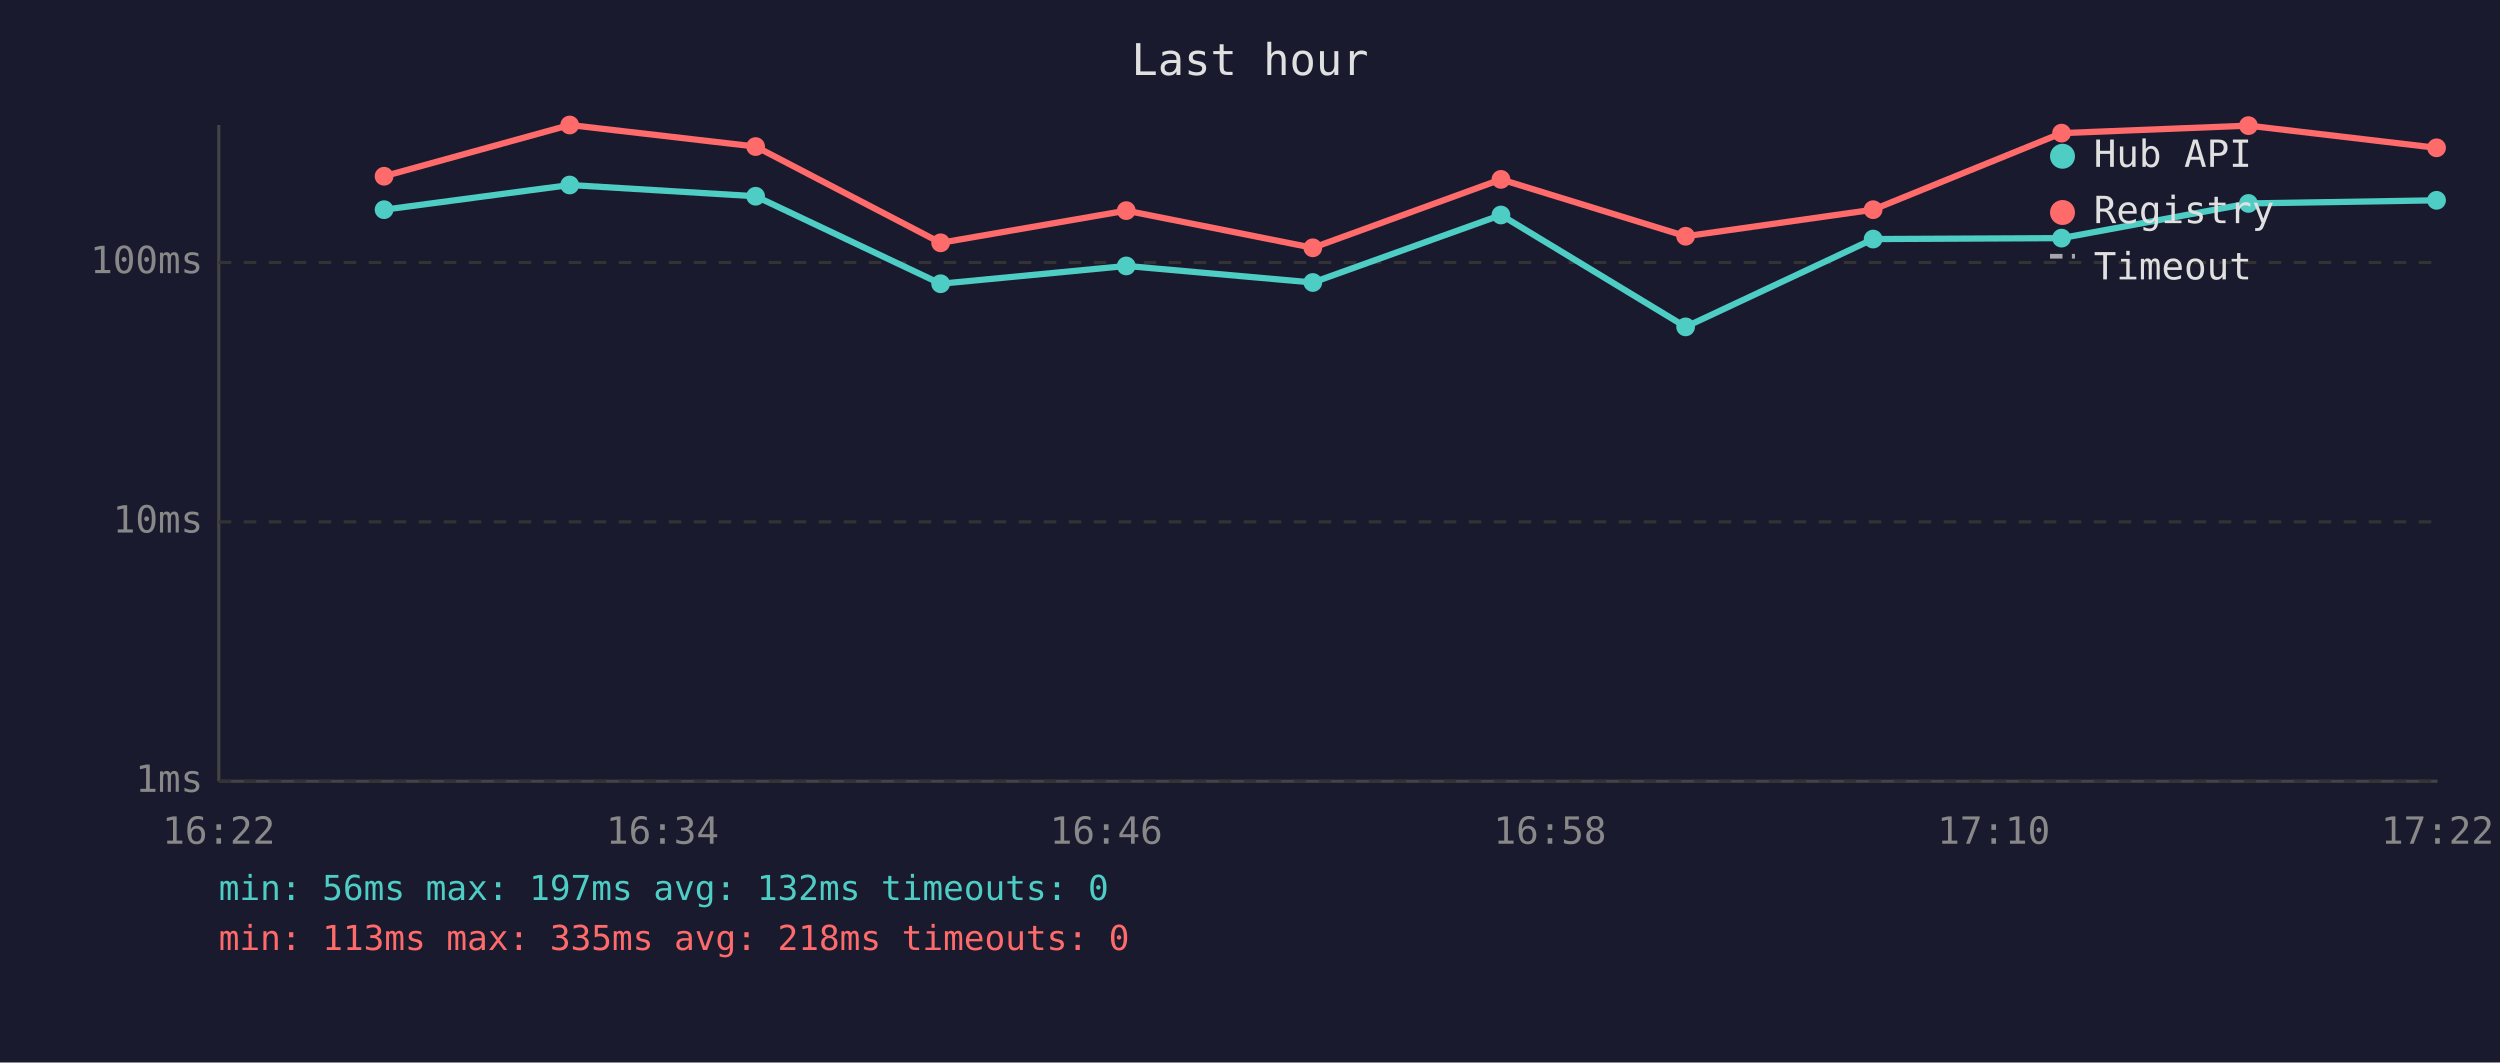
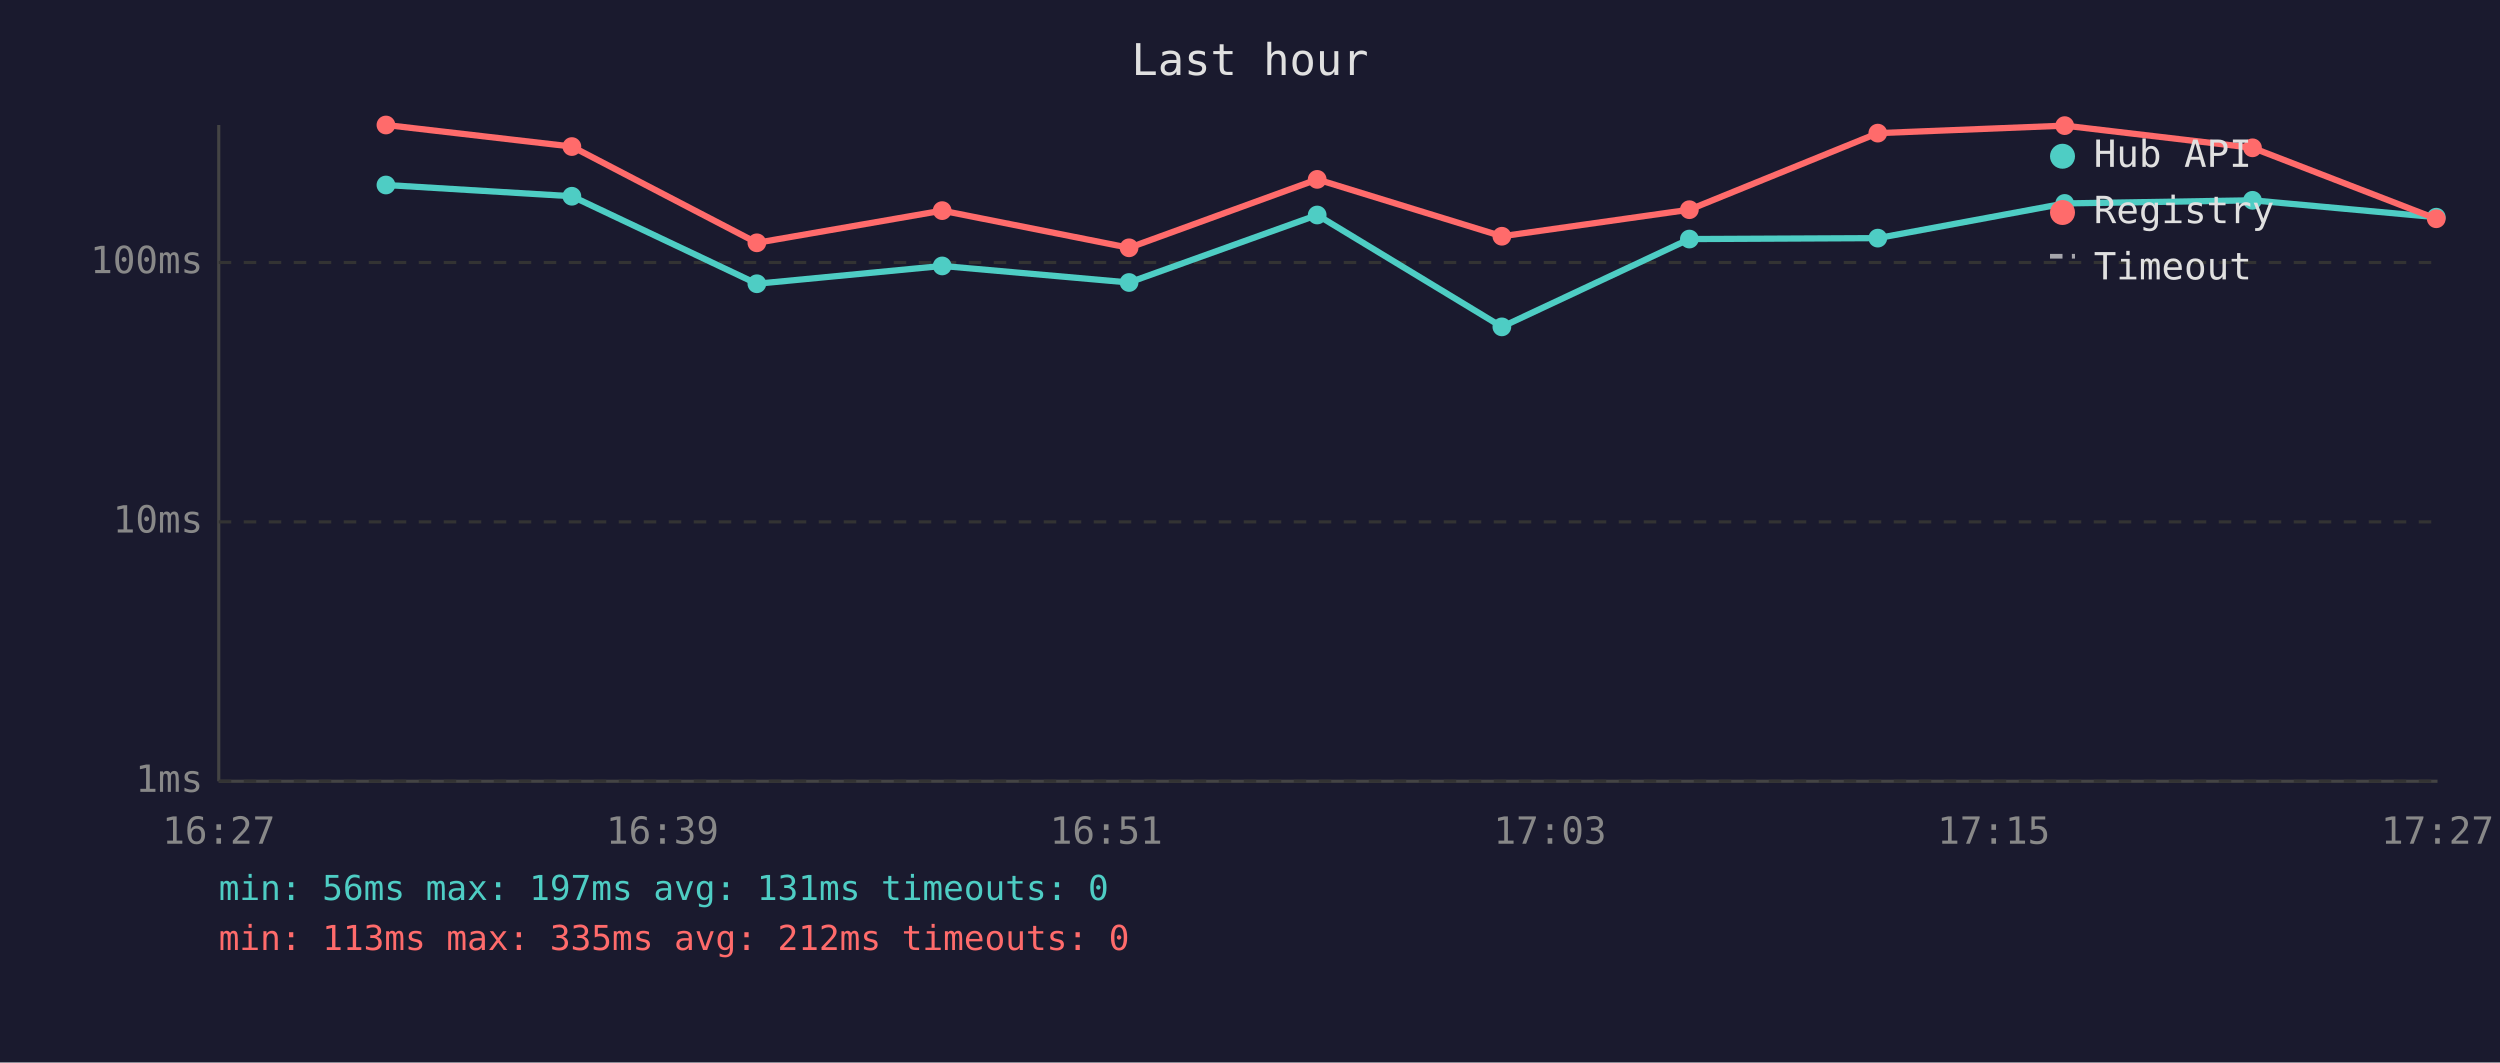
<svg xmlns="http://www.w3.org/2000/svg" viewBox="0 0 800 340" font-family="monospace" font-size="12">
  <rect width="800" height="340" fill="#1a1a2e" />
  <text x="400" y="24" fill="#e0e0e0" font-size="14" text-anchor="middle">Last hour</text>
  <line x1="70" y1="40" x2="70" y2="250" stroke="#444" stroke-width="1" />
  <line x1="70" y1="250" x2="780" y2="250" stroke="#444" stroke-width="1" />
  <line x1="70" y1="250" x2="780" y2="250" stroke="#333" stroke-width="1" stroke-dasharray="4" />
  <text x="65" y="250" fill="#888" text-anchor="end" dominant-baseline="middle">1ms</text>
  <line x1="70" y1="167" x2="780" y2="167" stroke="#333" stroke-width="1" stroke-dasharray="4" />
  <text x="65" y="167" fill="#888" text-anchor="end" dominant-baseline="middle">10ms</text>
  <line x1="70" y1="84" x2="780" y2="84" stroke="#333" stroke-width="1" stroke-dasharray="4" />
  <text x="65" y="84" fill="#888" text-anchor="end" dominant-baseline="middle">100ms</text>
-   <text x="70" y="270" fill="#888" text-anchor="middle">16:22</text>
-   <text x="212" y="270" fill="#888" text-anchor="middle">16:34</text>
-   <text x="354" y="270" fill="#888" text-anchor="middle">16:46</text>
-   <text x="496" y="270" fill="#888" text-anchor="middle">16:58</text>
-   <text x="638" y="270" fill="#888" text-anchor="middle">17:10</text>
-   <text x="780" y="270" fill="#888" text-anchor="middle">17:22</text>
-   <polyline points="122.9,67.1 182.3,59.2 241.8,62.8 301.0,90.8 360.4,85.1 420.1,90.4 480.3,68.8 539.4,104.6 599.4,76.5 659.7,76.2 719.5,65.1 779.7,64.1" fill="none" stroke="#4ecdc4" stroke-width="2" opacity="1" />
-   <circle cx="122.9" cy="67.1" r="3" fill="#4ecdc4" />
-   <circle cx="182.3" cy="59.2" r="3" fill="#4ecdc4" />
-   <circle cx="241.8" cy="62.8" r="3" fill="#4ecdc4" />
-   <circle cx="301.0" cy="90.8" r="3" fill="#4ecdc4" />
-   <circle cx="360.4" cy="85.1" r="3" fill="#4ecdc4" />
-   <circle cx="420.1" cy="90.4" r="3" fill="#4ecdc4" />
-   <circle cx="480.3" cy="68.8" r="3" fill="#4ecdc4" />
-   <circle cx="539.4" cy="104.6" r="3" fill="#4ecdc4" />
-   <circle cx="599.4" cy="76.5" r="3" fill="#4ecdc4" />
-   <circle cx="659.7" cy="76.2" r="3" fill="#4ecdc4" />
-   <circle cx="719.5" cy="65.1" r="3" fill="#4ecdc4" />
-   <circle cx="779.7" cy="64.1" r="3" fill="#4ecdc4" />
-   <polyline points="122.9,56.4 182.3,40.0 241.8,46.9 301.0,77.7 360.4,67.4 420.1,79.3 480.3,57.4 539.4,75.6 599.4,67.1 659.7,42.6 719.5,40.2 779.7,47.3" fill="none" stroke="#ff6b6b" stroke-width="2" opacity="1" />
-   <circle cx="122.9" cy="56.4" r="3" fill="#ff6b6b" />
-   <circle cx="182.3" cy="40.0" r="3" fill="#ff6b6b" />
-   <circle cx="241.8" cy="46.9" r="3" fill="#ff6b6b" />
-   <circle cx="301.0" cy="77.7" r="3" fill="#ff6b6b" />
-   <circle cx="360.4" cy="67.4" r="3" fill="#ff6b6b" />
-   <circle cx="420.1" cy="79.3" r="3" fill="#ff6b6b" />
-   <circle cx="480.3" cy="57.4" r="3" fill="#ff6b6b" />
-   <circle cx="539.4" cy="75.6" r="3" fill="#ff6b6b" />
-   <circle cx="599.4" cy="67.1" r="3" fill="#ff6b6b" />
-   <circle cx="659.7" cy="42.6" r="3" fill="#ff6b6b" />
-   <circle cx="719.5" cy="40.2" r="3" fill="#ff6b6b" />
-   <circle cx="779.7" cy="47.3" r="3" fill="#ff6b6b" />
+   <text x="70" y="270" fill="#888" text-anchor="middle">16:27</text>
+   <text x="212" y="270" fill="#888" text-anchor="middle">16:39</text>
+   <text x="354" y="270" fill="#888" text-anchor="middle">16:51</text>
+   <text x="496" y="270" fill="#888" text-anchor="middle">17:03</text>
+   <text x="638" y="270" fill="#888" text-anchor="middle">17:15</text>
+   <text x="780" y="270" fill="#888" text-anchor="middle">17:27</text>
+   <polyline points="123.5,59.2 183.0,62.8 242.2,90.8 301.5,85.1 361.3,90.4 421.5,68.8 480.6,104.6 540.6,76.5 600.9,76.2 660.7,65.1 720.8,64.1 779.6,69.5" fill="none" stroke="#4ecdc4" stroke-width="2" opacity="1" />
+   <circle cx="123.5" cy="59.2" r="3" fill="#4ecdc4" />
+   <circle cx="183.0" cy="62.8" r="3" fill="#4ecdc4" />
+   <circle cx="242.2" cy="90.8" r="3" fill="#4ecdc4" />
+   <circle cx="301.5" cy="85.1" r="3" fill="#4ecdc4" />
+   <circle cx="361.3" cy="90.4" r="3" fill="#4ecdc4" />
+   <circle cx="421.5" cy="68.8" r="3" fill="#4ecdc4" />
+   <circle cx="480.6" cy="104.6" r="3" fill="#4ecdc4" />
+   <circle cx="540.6" cy="76.5" r="3" fill="#4ecdc4" />
+   <circle cx="600.9" cy="76.2" r="3" fill="#4ecdc4" />
+   <circle cx="660.7" cy="65.1" r="3" fill="#4ecdc4" />
+   <circle cx="720.8" cy="64.1" r="3" fill="#4ecdc4" />
+   <circle cx="779.6" cy="69.5" r="3" fill="#4ecdc4" />
+   <polyline points="123.5,40.0 183.0,46.9 242.2,77.7 301.5,67.4 361.3,79.3 421.5,57.4 480.6,75.6 540.6,67.1 600.9,42.6 660.7,40.2 720.8,47.3 779.6,70.0" fill="none" stroke="#ff6b6b" stroke-width="2" opacity="1" />
+   <circle cx="123.5" cy="40.0" r="3" fill="#ff6b6b" />
+   <circle cx="183.0" cy="46.9" r="3" fill="#ff6b6b" />
+   <circle cx="242.2" cy="77.7" r="3" fill="#ff6b6b" />
+   <circle cx="301.5" cy="67.4" r="3" fill="#ff6b6b" />
+   <circle cx="361.3" cy="79.3" r="3" fill="#ff6b6b" />
+   <circle cx="421.5" cy="57.4" r="3" fill="#ff6b6b" />
+   <circle cx="480.6" cy="75.6" r="3" fill="#ff6b6b" />
+   <circle cx="540.6" cy="67.1" r="3" fill="#ff6b6b" />
+   <circle cx="600.9" cy="42.6" r="3" fill="#ff6b6b" />
+   <circle cx="660.7" cy="40.2" r="3" fill="#ff6b6b" />
+   <circle cx="720.8" cy="47.3" r="3" fill="#ff6b6b" />
+   <circle cx="779.6" cy="70.0" r="3" fill="#ff6b6b" />
  <circle cx="660" cy="50" r="4" fill="#4ecdc4" />
  <text x="670" y="50" fill="#e0e0e0" dominant-baseline="middle">Hub API</text>
  <circle cx="660" cy="68" r="4" fill="#ff6b6b" />
  <text x="670" y="68" fill="#e0e0e0" dominant-baseline="middle">Registry</text>
  <line x1="656" y1="82" x2="664" y2="82" stroke="#e0e0e0" stroke-width="1.5" stroke-dasharray="4,3" opacity="0.7" />
  <text x="670" y="86" fill="#e0e0e0" dominant-baseline="middle">Timeout</text>
-   <text x="70" y="288" fill="#4ecdc4" font-size="11">min: 56ms  max: 197ms  avg: 132ms  timeouts: 0</text>
-   <text x="70" y="304" fill="#ff6b6b" font-size="11">min: 113ms  max: 335ms  avg: 218ms  timeouts: 0</text>
+   <text x="70" y="288" fill="#4ecdc4" font-size="11">min: 56ms  max: 197ms  avg: 131ms  timeouts: 0</text>
+   <text x="70" y="304" fill="#ff6b6b" font-size="11">min: 113ms  max: 335ms  avg: 212ms  timeouts: 0</text>
</svg>
